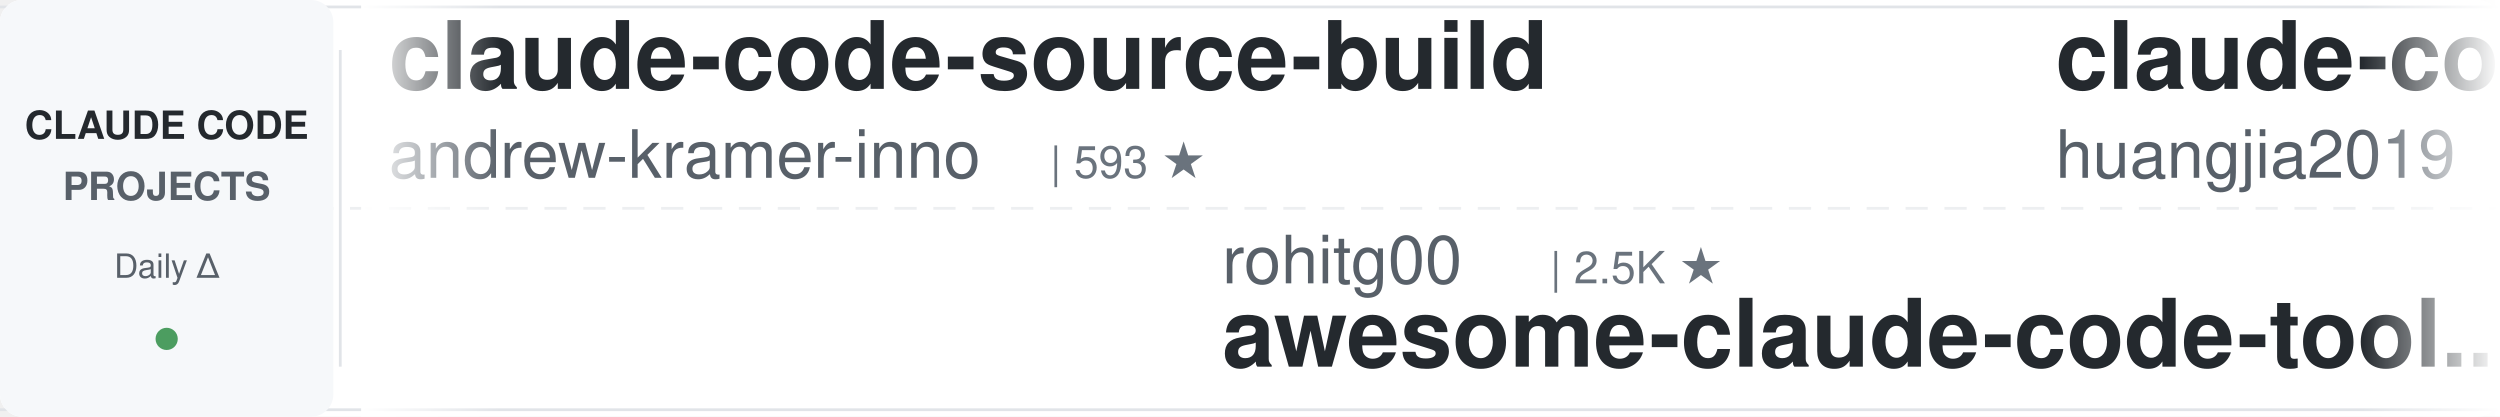
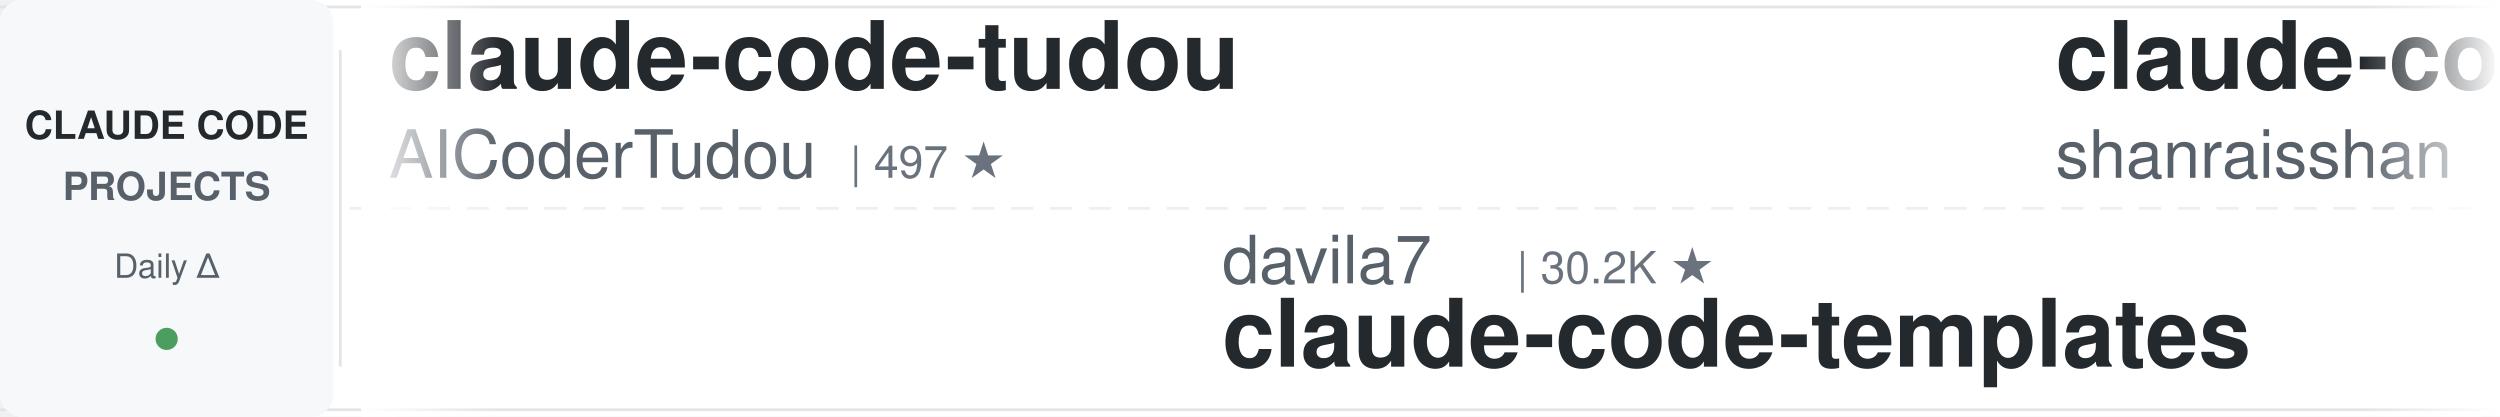
<svg xmlns="http://www.w3.org/2000/svg" width="900" height="150">
  <defs>
    <linearGradient id="leftFade" x1="0%" y1="0%" x2="100%" y2="0%">
      <stop offset="0%" style="stop-color:#ffffff;stop-opacity:1" />
      <stop offset="100%" style="stop-color:#ffffff;stop-opacity:0" />
    </linearGradient>
    <linearGradient id="rightFade" x1="0%" y1="0%" x2="100%" y2="0%">
      <stop offset="0%" style="stop-color:#ffffff;stop-opacity:0" />
      <stop offset="100%" style="stop-color:#ffffff;stop-opacity:1" />
    </linearGradient>
  </defs>
  <rect width="900" height="150" fill="#ffffff" rx="8" />
  <rect x="0" y="2" width="900" height="1" fill="#e1e4e8" />
  <rect x="0" y="147" width="900" height="1" fill="#e1e4e8" />
  <line x1="0" y1="75" x2="900" y2="75" stroke="#e1e4e8" stroke-width="1" stroke-dasharray="8 6" opacity="0.6" />
  <rect x="0" y="0" width="120" height="150" fill="#f6f8fa" rx="8" />
  <text x="60" y="50" font-family="-apple-system, BlinkMacSystemFont, 'Segoe UI', Helvetica, Arial, sans-serif" font-size="14" font-weight="600" fill="#24292e" text-anchor="middle">CLAUDE CODE</text>
  <text x="60" y="72" font-family="-apple-system, BlinkMacSystemFont, 'Segoe UI', Helvetica, Arial, sans-serif" font-size="14" font-weight="600" fill="#586069" text-anchor="middle">PROJECTS</text>
  <text x="60" y="100" font-family="-apple-system, BlinkMacSystemFont, 'Segoe UI', Helvetica, Arial, sans-serif" font-size="12" font-weight="500" fill="#586069" text-anchor="middle">Daily Δ</text>
  <circle cx="60" cy="122" r="4" fill="#22863a" opacity="0.8" />
  <rect x="122" y="18" width="1" height="114" fill="#e1e4e8" />
  <clipPath id="tickerClip">
    <rect x="130" y="0" width="770" height="150" />
  </clipPath>
  <g clip-path="url(#tickerClip)">
    <g id="tickerItems">
      <animateTransform attributeName="transform" attributeType="XML" type="translate" from="0 0" to="-3000 0" dur="54s" repeatCount="indefinite" />
      <g transform="translate(0, 0)">
-         <text x="140" y="32" font-family="-apple-system, BlinkMacSystemFont, 'Segoe UI', Helvetica, Arial, sans-serif" font-size="34" font-weight="600" fill="#24292e">claude-code-source-build</text>
-         <text x="140" y="64" font-family="-apple-system, BlinkMacSystemFont, 'Segoe UI', Helvetica, Arial, sans-serif" font-size="24" font-weight="400" fill="#586069">andrew-kramer-inno</text>
-         <text x="378" y="64" font-family="-apple-system, BlinkMacSystemFont, 'Segoe UI', Helvetica, Arial, sans-serif" font-size="16" font-weight="500" fill="#6a737d">| 593 ★</text>
+         <text x="140" y="32" font-family="-apple-system, BlinkMacSystemFont, 'Segoe UI', Helvetica, Arial, sans-serif" font-size="34" font-weight="600" fill="#24292e">claude-code-tudou</text>
+         <text x="140" y="64" font-family="-apple-system, BlinkMacSystemFont, 'Segoe UI', Helvetica, Arial, sans-serif" font-size="24" font-weight="400" fill="#586069">AICoderTudou</text>
+         <text x="306" y="64" font-family="-apple-system, BlinkMacSystemFont, 'Segoe UI', Helvetica, Arial, sans-serif" font-size="16" font-weight="500" fill="#6a737d">| 497 ★</text>
      </g>
      <g transform="translate(300, 0)">
-         <text x="140" y="102" font-family="-apple-system, BlinkMacSystemFont, 'Segoe UI', Helvetica, Arial, sans-serif" font-size="24" font-weight="400" fill="#586069">rohitg00</text>
-         <text x="258" y="102" font-family="-apple-system, BlinkMacSystemFont, 'Segoe UI', Helvetica, Arial, sans-serif" font-size="16" font-weight="500" fill="#6a737d">| 2.5K ★</text>
-         <text x="140" y="132" font-family="-apple-system, BlinkMacSystemFont, 'Segoe UI', Helvetica, Arial, sans-serif" font-size="34" font-weight="600" fill="#24292e">awesome-claude-code-tool...</text>
+         <text x="140" y="102" font-family="-apple-system, BlinkMacSystemFont, 'Segoe UI', Helvetica, Arial, sans-serif" font-size="24" font-weight="400" fill="#586069">davila7</text>
+         <text x="246" y="102" font-family="-apple-system, BlinkMacSystemFont, 'Segoe UI', Helvetica, Arial, sans-serif" font-size="16" font-weight="500" fill="#6a737d">| 30.2K ★</text>
+         <text x="140" y="132" font-family="-apple-system, BlinkMacSystemFont, 'Segoe UI', Helvetica, Arial, sans-serif" font-size="34" font-weight="600" fill="#24292e">claude-code-templates</text>
      </g>
      <g transform="translate(600, 0)">
-         <text x="140" y="32" font-family="-apple-system, BlinkMacSystemFont, 'Segoe UI', Helvetica, Arial, sans-serif" font-size="34" font-weight="600" fill="#24292e">claude-code-engineering</text>
-         <text x="140" y="64" font-family="-apple-system, BlinkMacSystemFont, 'Segoe UI', Helvetica, Arial, sans-serif" font-size="24" font-weight="400" fill="#586069">huangjia2019</text>
-         <text x="306" y="64" font-family="-apple-system, BlinkMacSystemFont, 'Segoe UI', Helvetica, Arial, sans-serif" font-size="16" font-weight="500" fill="#6a737d">| 1.1K ★</text>
+         <text x="140" y="32" font-family="-apple-system, BlinkMacSystemFont, 'Segoe UI', Helvetica, Arial, sans-serif" font-size="34" font-weight="600" fill="#24292e">claude-code-best-practic...</text>
+         <text x="140" y="64" font-family="-apple-system, BlinkMacSystemFont, 'Segoe UI', Helvetica, Arial, sans-serif" font-size="24" font-weight="400" fill="#586069">shanraisshan</text>
+         <text x="306" y="64" font-family="-apple-system, BlinkMacSystemFont, 'Segoe UI', Helvetica, Arial, sans-serif" font-size="16" font-weight="500" fill="#6a737d">| 64.5K ★</text>
      </g>
      <g transform="translate(900, 0)">
-         <text x="140" y="102" font-family="-apple-system, BlinkMacSystemFont, 'Segoe UI', Helvetica, Arial, sans-serif" font-size="24" font-weight="400" fill="#586069">daymade</text>
-         <text x="246" y="102" font-family="-apple-system, BlinkMacSystemFont, 'Segoe UI', Helvetica, Arial, sans-serif" font-size="16" font-weight="500" fill="#6a737d">| 1.3K ★</text>
-         <text x="140" y="132" font-family="-apple-system, BlinkMacSystemFont, 'Segoe UI', Helvetica, Arial, sans-serif" font-size="34" font-weight="600" fill="#24292e">claude-code-skills</text>
+         <text x="140" y="102" font-family="-apple-system, BlinkMacSystemFont, 'Segoe UI', Helvetica, Arial, sans-serif" font-size="24" font-weight="400" fill="#586069">ChrisWiles</text>
+         <text x="282" y="102" font-family="-apple-system, BlinkMacSystemFont, 'Segoe UI', Helvetica, Arial, sans-serif" font-size="16" font-weight="500" fill="#6a737d">| 6.0K ★</text>
+         <text x="140" y="132" font-family="-apple-system, BlinkMacSystemFont, 'Segoe UI', Helvetica, Arial, sans-serif" font-size="34" font-weight="600" fill="#24292e">claude-code-showcase</text>
      </g>
      <g transform="translate(1200, 0)">
-         <text x="140" y="32" font-family="-apple-system, BlinkMacSystemFont, 'Segoe UI', Helvetica, Arial, sans-serif" font-size="34" font-weight="600" fill="#24292e">claude-code-reverse</text>
-         <text x="140" y="64" font-family="-apple-system, BlinkMacSystemFont, 'Segoe UI', Helvetica, Arial, sans-serif" font-size="24" font-weight="400" fill="#586069">Yuyz0112</text>
-         <text x="258" y="64" font-family="-apple-system, BlinkMacSystemFont, 'Segoe UI', Helvetica, Arial, sans-serif" font-size="16" font-weight="500" fill="#6a737d">| 2.4K ★</text>
+         <text x="140" y="32" font-family="-apple-system, BlinkMacSystemFont, 'Segoe UI', Helvetica, Arial, sans-serif" font-size="34" font-weight="600" fill="#24292e">everything-claude-code-z...</text>
+         <text x="140" y="64" font-family="-apple-system, BlinkMacSystemFont, 'Segoe UI', Helvetica, Arial, sans-serif" font-size="24" font-weight="400" fill="#586069">xu-xiang</text>
+         <text x="258" y="64" font-family="-apple-system, BlinkMacSystemFont, 'Segoe UI', Helvetica, Arial, sans-serif" font-size="16" font-weight="500" fill="#6a737d">| 1.9K ★</text>
      </g>
      <g transform="translate(1500, 0)">
-         <text x="140" y="102" font-family="-apple-system, BlinkMacSystemFont, 'Segoe UI', Helvetica, Arial, sans-serif" font-size="24" font-weight="400" fill="#586069">VILA-Lab</text>
-         <text x="258" y="102" font-family="-apple-system, BlinkMacSystemFont, 'Segoe UI', Helvetica, Arial, sans-serif" font-size="16" font-weight="500" fill="#6a737d">| 2.1K ★</text>
-         <text x="140" y="132" font-family="-apple-system, BlinkMacSystemFont, 'Segoe UI', Helvetica, Arial, sans-serif" font-size="34" font-weight="600" fill="#24292e">Dive-into-Claude-Code</text>
+         <text x="140" y="102" font-family="-apple-system, BlinkMacSystemFont, 'Segoe UI', Helvetica, Arial, sans-serif" font-size="24" font-weight="400" fill="#586069">LING71671</text>
+         <text x="270" y="102" font-family="-apple-system, BlinkMacSystemFont, 'Segoe UI', Helvetica, Arial, sans-serif" font-size="16" font-weight="500" fill="#6a737d">| 941 ★</text>
+         <text x="140" y="132" font-family="-apple-system, BlinkMacSystemFont, 'Segoe UI', Helvetica, Arial, sans-serif" font-size="34" font-weight="600" fill="#24292e">Open-ClaudeCode</text>
      </g>
      <g transform="translate(1800, 0)">
-         <text x="140" y="32" font-family="-apple-system, BlinkMacSystemFont, 'Segoe UI', Helvetica, Arial, sans-serif" font-size="34" font-weight="600" fill="#24292e">andrej-karpathy-skills</text>
-         <text x="140" y="64" font-family="-apple-system, BlinkMacSystemFont, 'Segoe UI', Helvetica, Arial, sans-serif" font-size="24" font-weight="400" fill="#586069">multica-ai</text>
-         <text x="282" y="64" font-family="-apple-system, BlinkMacSystemFont, 'Segoe UI', Helvetica, Arial, sans-serif" font-size="16" font-weight="500" fill="#6a737d">| 202.3K ★</text>
+         <text x="140" y="32" font-family="-apple-system, BlinkMacSystemFont, 'Segoe UI', Helvetica, Arial, sans-serif" font-size="34" font-weight="600" fill="#24292e">claude-code-source</text>
+         <text x="140" y="64" font-family="-apple-system, BlinkMacSystemFont, 'Segoe UI', Helvetica, Arial, sans-serif" font-size="24" font-weight="400" fill="#586069">JrCx7scC</text>
+         <text x="258" y="64" font-family="-apple-system, BlinkMacSystemFont, 'Segoe UI', Helvetica, Arial, sans-serif" font-size="16" font-weight="500" fill="#6a737d">| 373 ★</text>
      </g>
      <g transform="translate(2100, 0)">
-         <text x="140" y="102" font-family="-apple-system, BlinkMacSystemFont, 'Segoe UI', Helvetica, Arial, sans-serif" font-size="24" font-weight="400" fill="#586069">lorryjovens-hub</text>
-         <text x="342" y="102" font-family="-apple-system, BlinkMacSystemFont, 'Segoe UI', Helvetica, Arial, sans-serif" font-size="16" font-weight="500" fill="#6a737d">| 1.7K ★</text>
-         <text x="140" y="132" font-family="-apple-system, BlinkMacSystemFont, 'Segoe UI', Helvetica, Arial, sans-serif" font-size="34" font-weight="600" fill="#24292e">claude-code-rust</text>
+         <text x="140" y="102" font-family="-apple-system, BlinkMacSystemFont, 'Segoe UI', Helvetica, Arial, sans-serif" font-size="24" font-weight="400" fill="#586069">SeemSeam</text>
+         <text x="258" y="102" font-family="-apple-system, BlinkMacSystemFont, 'Segoe UI', Helvetica, Arial, sans-serif" font-size="16" font-weight="500" fill="#6a737d">| 3.4K ★</text>
+         <text x="140" y="132" font-family="-apple-system, BlinkMacSystemFont, 'Segoe UI', Helvetica, Arial, sans-serif" font-size="34" font-weight="600" fill="#24292e">claude_codex_bridge</text>
      </g>
      <g transform="translate(2400, 0)">
-         <text x="140" y="32" font-family="-apple-system, BlinkMacSystemFont, 'Segoe UI', Helvetica, Arial, sans-serif" font-size="34" font-weight="600" fill="#24292e">claude-code-proxy</text>
-         <text x="140" y="64" font-family="-apple-system, BlinkMacSystemFont, 'Segoe UI', Helvetica, Arial, sans-serif" font-size="24" font-weight="400" fill="#586069">fuergaosi233</text>
-         <text x="306" y="64" font-family="-apple-system, BlinkMacSystemFont, 'Segoe UI', Helvetica, Arial, sans-serif" font-size="16" font-weight="500" fill="#6a737d">| 2.8K ★</text>
+         <text x="140" y="32" font-family="-apple-system, BlinkMacSystemFont, 'Segoe UI', Helvetica, Arial, sans-serif" font-size="34" font-weight="600" fill="#24292e">claude_code_src</text>
+         <text x="140" y="64" font-family="-apple-system, BlinkMacSystemFont, 'Segoe UI', Helvetica, Arial, sans-serif" font-size="24" font-weight="400" fill="#586069">ponponon</text>
+         <text x="258" y="64" font-family="-apple-system, BlinkMacSystemFont, 'Segoe UI', Helvetica, Arial, sans-serif" font-size="16" font-weight="500" fill="#6a737d">| 2.3K ★</text>
      </g>
      <g transform="translate(2700, 0)">
-         <text x="140" y="102" font-family="-apple-system, BlinkMacSystemFont, 'Segoe UI', Helvetica, Arial, sans-serif" font-size="24" font-weight="400" fill="#586069">musistudio</text>
-         <text x="282" y="102" font-family="-apple-system, BlinkMacSystemFont, 'Segoe UI', Helvetica, Arial, sans-serif" font-size="16" font-weight="500" fill="#6a737d">| 36.6K ★</text>
-         <text x="140" y="132" font-family="-apple-system, BlinkMacSystemFont, 'Segoe UI', Helvetica, Arial, sans-serif" font-size="34" font-weight="600" fill="#24292e">claude-code-router</text>
+         <text x="140" y="102" font-family="-apple-system, BlinkMacSystemFont, 'Segoe UI', Helvetica, Arial, sans-serif" font-size="24" font-weight="400" fill="#586069">alejandrobalderas</text>
+         <text x="366" y="102" font-family="-apple-system, BlinkMacSystemFont, 'Segoe UI', Helvetica, Arial, sans-serif" font-size="16" font-weight="500" fill="#6a737d">| 2.8K ★</text>
+         <text x="140" y="132" font-family="-apple-system, BlinkMacSystemFont, 'Segoe UI', Helvetica, Arial, sans-serif" font-size="34" font-weight="600" fill="#24292e">claude-code-from-source</text>
      </g>
      <g transform="translate(3000, 0)">
-         <text x="140" y="32" font-family="-apple-system, BlinkMacSystemFont, 'Segoe UI', Helvetica, Arial, sans-serif" font-size="34" font-weight="600" fill="#24292e">claude-code-source-build</text>
-         <text x="140" y="64" font-family="-apple-system, BlinkMacSystemFont, 'Segoe UI', Helvetica, Arial, sans-serif" font-size="24" font-weight="400" fill="#586069">andrew-kramer-inno</text>
-         <text x="378" y="64" font-family="-apple-system, BlinkMacSystemFont, 'Segoe UI', Helvetica, Arial, sans-serif" font-size="16" font-weight="500" fill="#6a737d">| 593 ★</text>
+         <text x="140" y="32" font-family="-apple-system, BlinkMacSystemFont, 'Segoe UI', Helvetica, Arial, sans-serif" font-size="34" font-weight="600" fill="#24292e">claude-code-tudou</text>
+         <text x="140" y="64" font-family="-apple-system, BlinkMacSystemFont, 'Segoe UI', Helvetica, Arial, sans-serif" font-size="24" font-weight="400" fill="#586069">AICoderTudou</text>
+         <text x="306" y="64" font-family="-apple-system, BlinkMacSystemFont, 'Segoe UI', Helvetica, Arial, sans-serif" font-size="16" font-weight="500" fill="#6a737d">| 497 ★</text>
      </g>
      <g transform="translate(3300, 0)">
-         <text x="140" y="102" font-family="-apple-system, BlinkMacSystemFont, 'Segoe UI', Helvetica, Arial, sans-serif" font-size="24" font-weight="400" fill="#586069">rohitg00</text>
-         <text x="258" y="102" font-family="-apple-system, BlinkMacSystemFont, 'Segoe UI', Helvetica, Arial, sans-serif" font-size="16" font-weight="500" fill="#6a737d">| 2.5K ★</text>
-         <text x="140" y="132" font-family="-apple-system, BlinkMacSystemFont, 'Segoe UI', Helvetica, Arial, sans-serif" font-size="34" font-weight="600" fill="#24292e">awesome-claude-code-tool...</text>
+         <text x="140" y="102" font-family="-apple-system, BlinkMacSystemFont, 'Segoe UI', Helvetica, Arial, sans-serif" font-size="24" font-weight="400" fill="#586069">davila7</text>
+         <text x="246" y="102" font-family="-apple-system, BlinkMacSystemFont, 'Segoe UI', Helvetica, Arial, sans-serif" font-size="16" font-weight="500" fill="#6a737d">| 30.2K ★</text>
+         <text x="140" y="132" font-family="-apple-system, BlinkMacSystemFont, 'Segoe UI', Helvetica, Arial, sans-serif" font-size="34" font-weight="600" fill="#24292e">claude-code-templates</text>
      </g>
      <g transform="translate(3600, 0)">
-         <text x="140" y="32" font-family="-apple-system, BlinkMacSystemFont, 'Segoe UI', Helvetica, Arial, sans-serif" font-size="34" font-weight="600" fill="#24292e">claude-code-engineering</text>
-         <text x="140" y="64" font-family="-apple-system, BlinkMacSystemFont, 'Segoe UI', Helvetica, Arial, sans-serif" font-size="24" font-weight="400" fill="#586069">huangjia2019</text>
-         <text x="306" y="64" font-family="-apple-system, BlinkMacSystemFont, 'Segoe UI', Helvetica, Arial, sans-serif" font-size="16" font-weight="500" fill="#6a737d">| 1.1K ★</text>
+         <text x="140" y="32" font-family="-apple-system, BlinkMacSystemFont, 'Segoe UI', Helvetica, Arial, sans-serif" font-size="34" font-weight="600" fill="#24292e">claude-code-best-practic...</text>
+         <text x="140" y="64" font-family="-apple-system, BlinkMacSystemFont, 'Segoe UI', Helvetica, Arial, sans-serif" font-size="24" font-weight="400" fill="#586069">shanraisshan</text>
+         <text x="306" y="64" font-family="-apple-system, BlinkMacSystemFont, 'Segoe UI', Helvetica, Arial, sans-serif" font-size="16" font-weight="500" fill="#6a737d">| 64.5K ★</text>
      </g>
      <g transform="translate(3900, 0)">
-         <text x="140" y="102" font-family="-apple-system, BlinkMacSystemFont, 'Segoe UI', Helvetica, Arial, sans-serif" font-size="24" font-weight="400" fill="#586069">daymade</text>
-         <text x="246" y="102" font-family="-apple-system, BlinkMacSystemFont, 'Segoe UI', Helvetica, Arial, sans-serif" font-size="16" font-weight="500" fill="#6a737d">| 1.3K ★</text>
-         <text x="140" y="132" font-family="-apple-system, BlinkMacSystemFont, 'Segoe UI', Helvetica, Arial, sans-serif" font-size="34" font-weight="600" fill="#24292e">claude-code-skills</text>
+         <text x="140" y="102" font-family="-apple-system, BlinkMacSystemFont, 'Segoe UI', Helvetica, Arial, sans-serif" font-size="24" font-weight="400" fill="#586069">ChrisWiles</text>
+         <text x="282" y="102" font-family="-apple-system, BlinkMacSystemFont, 'Segoe UI', Helvetica, Arial, sans-serif" font-size="16" font-weight="500" fill="#6a737d">| 6.0K ★</text>
+         <text x="140" y="132" font-family="-apple-system, BlinkMacSystemFont, 'Segoe UI', Helvetica, Arial, sans-serif" font-size="34" font-weight="600" fill="#24292e">claude-code-showcase</text>
      </g>
    </g>
  </g>
  <rect x="130" y="0" width="50" height="150" fill="url(#leftFade)" />
  <rect x="850" y="0" width="50" height="150" fill="url(#rightFade)" />
</svg>
